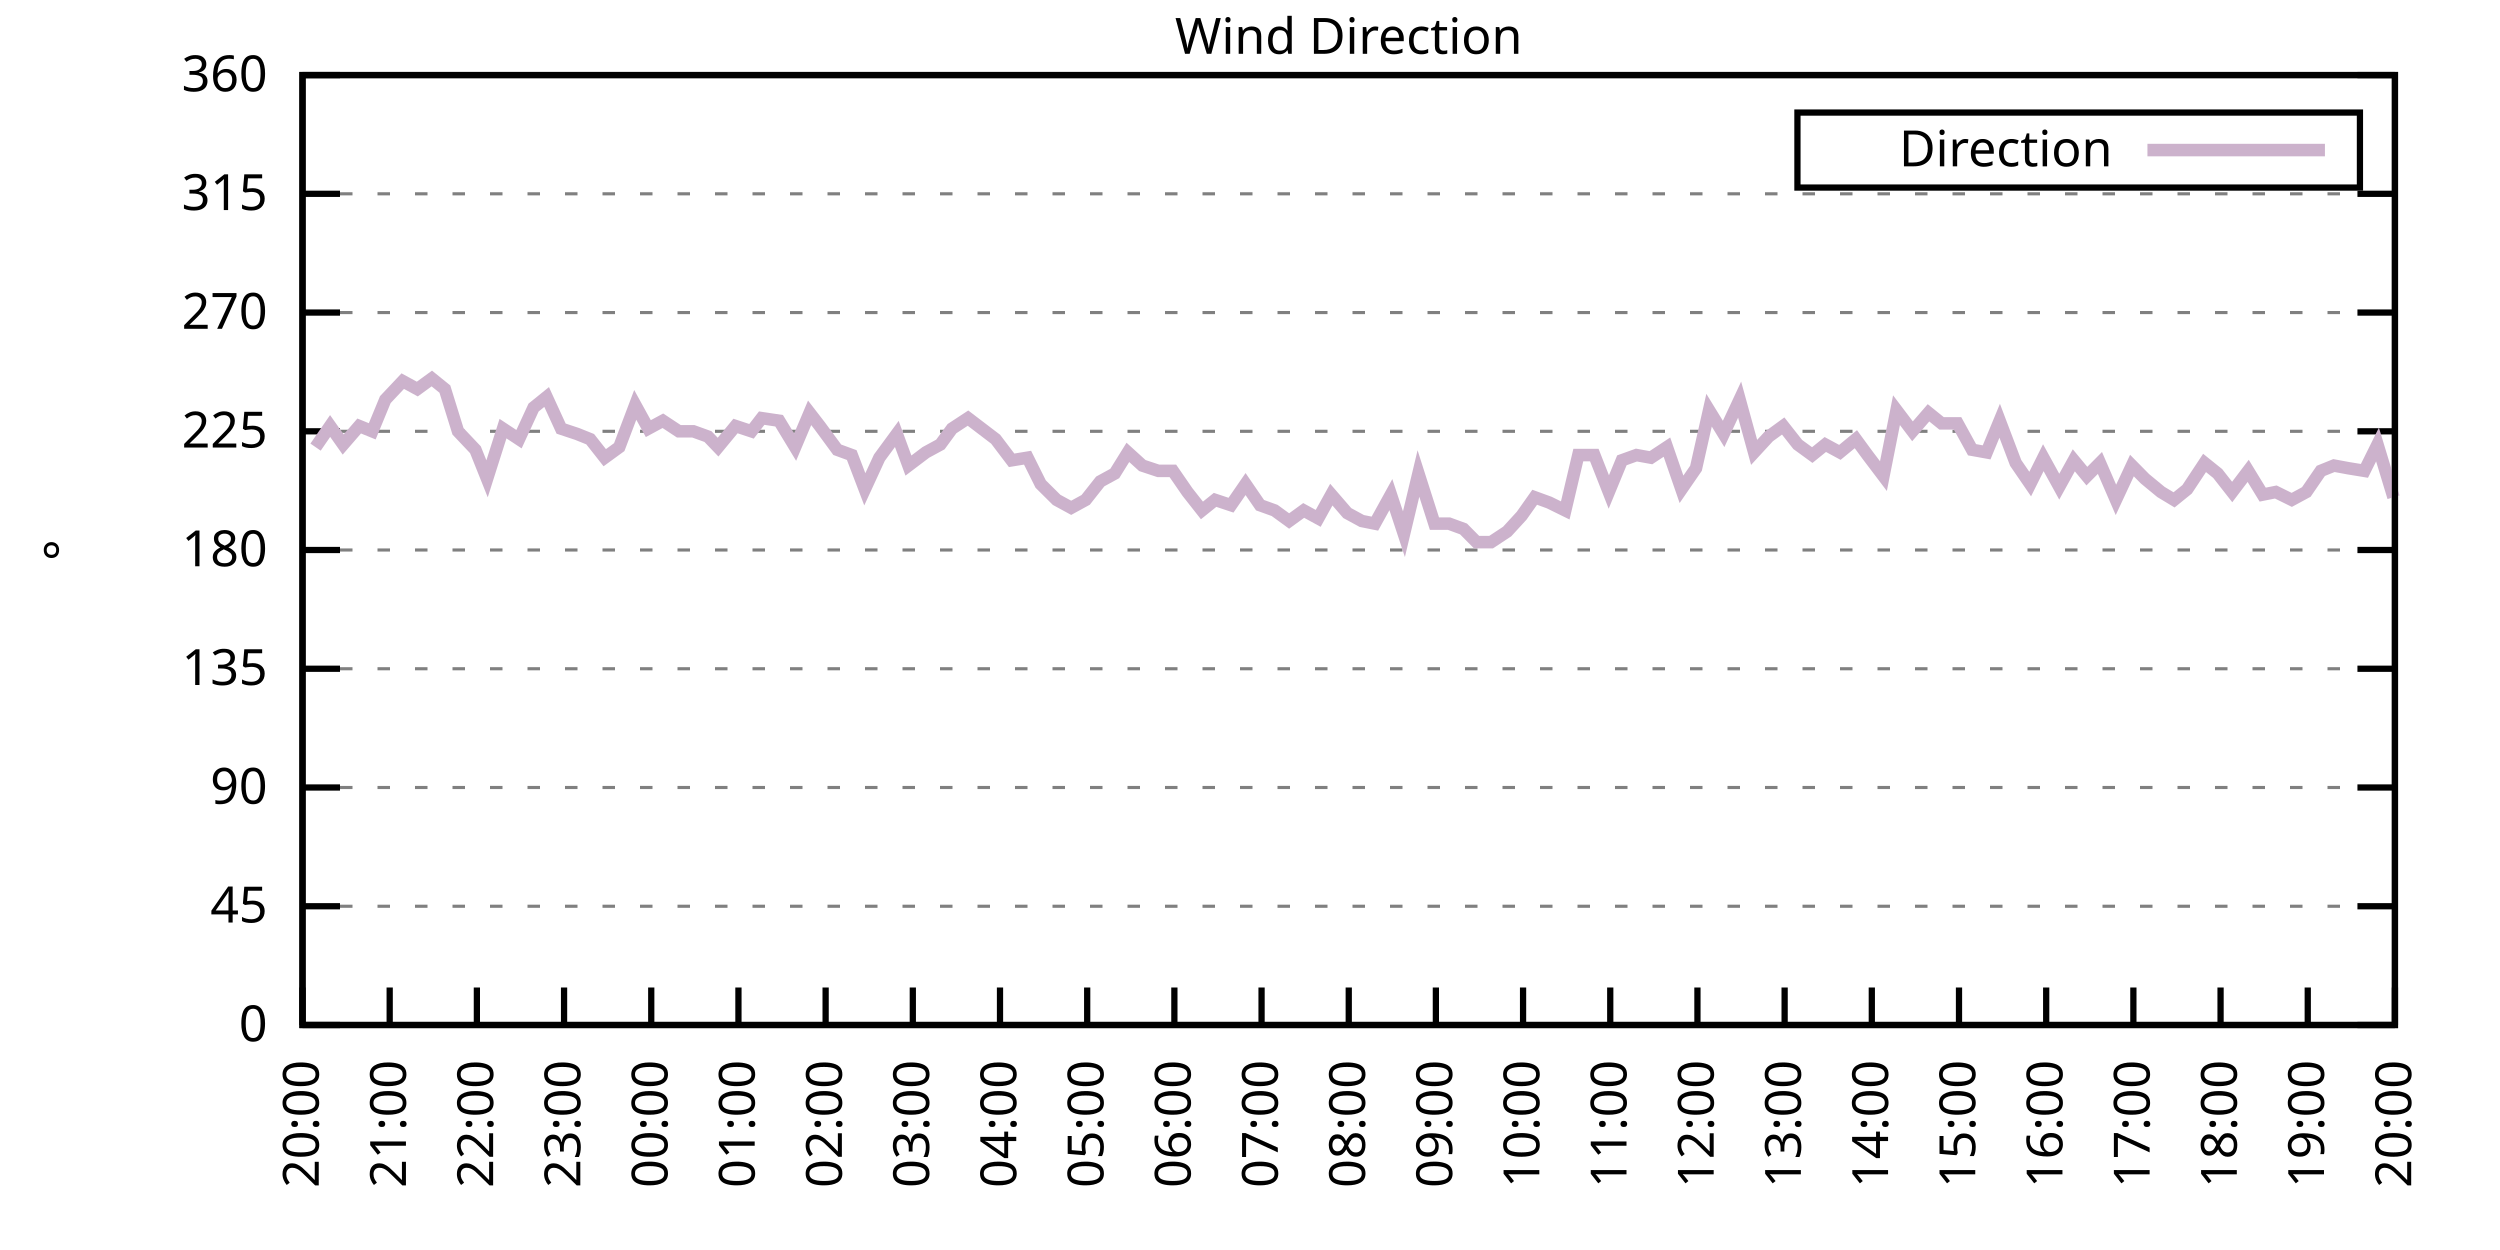
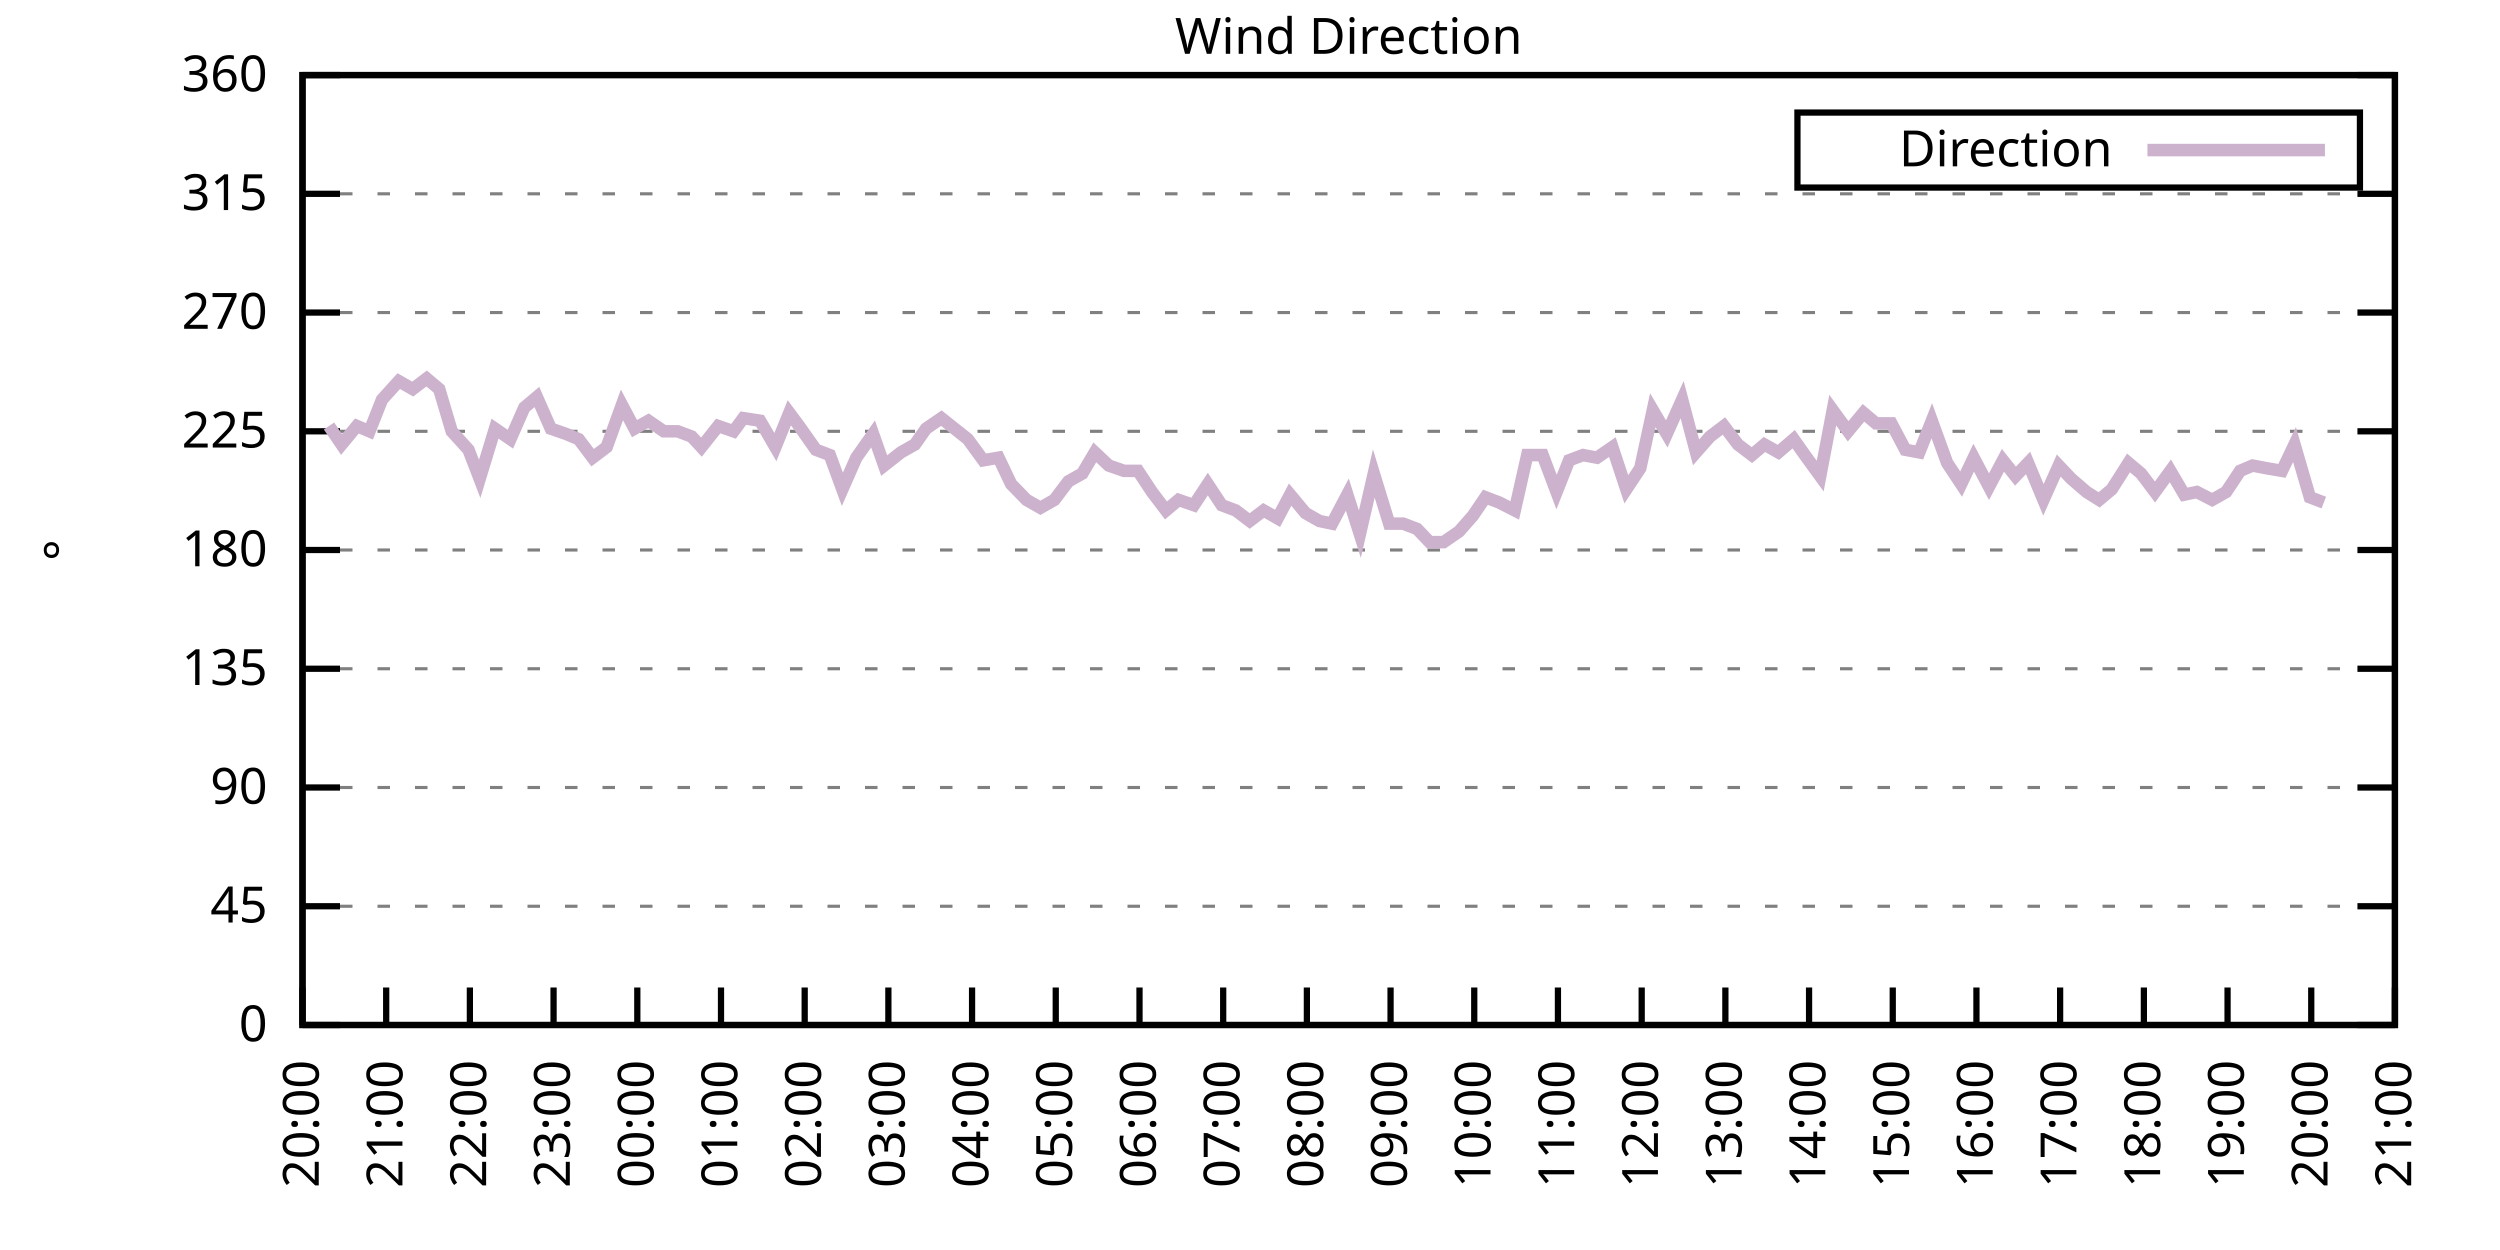
<svg xmlns="http://www.w3.org/2000/svg" xmlns:xlink="http://www.w3.org/1999/xlink" width="400" height="200" viewBox="0 0 400 200">
  <g id="gnuplot_canvas">
    <rect x="0" y="0" width="400" height="200" fill="none" />
    <defs>
      <circle id="gpDot" r="0.5" stroke-width="0.5" stroke="currentColor" />
      <path id="gpPt0" stroke-width="0.333" stroke="currentColor" d="M-1,0 h2 M0,-1 v2" />
      <path id="gpPt1" stroke-width="0.333" stroke="currentColor" d="M-1,-1 L1,1 M1,-1 L-1,1" />
      <path id="gpPt2" stroke-width="0.333" stroke="currentColor" d="M-1,0 L1,0 M0,-1 L0,1 M-1,-1 L1,1 M-1,1 L1,-1" />
      <rect id="gpPt3" stroke-width="0.333" stroke="currentColor" x="-1" y="-1" width="2" height="2" />
      <rect id="gpPt4" stroke-width="0.333" stroke="currentColor" fill="currentColor" x="-1" y="-1" width="2" height="2" />
      <circle id="gpPt5" stroke-width="0.333" stroke="currentColor" cx="0" cy="0" r="1" />
      <use xlink:href="#gpPt5" id="gpPt6" fill="currentColor" stroke="none" />
      <path id="gpPt7" stroke-width="0.333" stroke="currentColor" d="M0,-1.33 L-1.33,0.67 L1.33,0.67 z" />
      <use xlink:href="#gpPt7" id="gpPt8" fill="currentColor" stroke="none" />
      <use xlink:href="#gpPt7" id="gpPt9" stroke="currentColor" transform="rotate(180)" />
      <use xlink:href="#gpPt9" id="gpPt10" fill="currentColor" stroke="none" />
      <use xlink:href="#gpPt3" id="gpPt11" stroke="currentColor" transform="rotate(45)" />
      <use xlink:href="#gpPt11" id="gpPt12" fill="currentColor" stroke="none" />
      <path id="gpPt13" stroke-width="0.333" stroke="currentColor" d="M0,1.330 L1.265,0.411 L0.782,-1.067 L-0.782,-1.076 L-1.265,0.411 z" />
      <use xlink:href="#gpPt13" id="gpPt14" fill="currentColor" stroke="none" />
      <filter id="textbox" filterUnits="objectBoundingBox" x="0" y="0" height="1" width="1">
        <feFlood flood-color="white" flood-opacity="1" result="bgnd" />
        <feComposite in="SourceGraphic" in2="bgnd" operator="atop" />
      </filter>
      <filter id="greybox" filterUnits="objectBoundingBox" x="0" y="0" height="1" width="1">
        <feFlood flood-color="lightgrey" flood-opacity="1" result="grey" />
        <feComposite in="SourceGraphic" in2="grey" operator="atop" />
      </filter>
    </defs>
    <g fill="none" color="white" stroke="currentColor" stroke-width="1.00" stroke-linecap="butt" stroke-linejoin="miter">
</g>
    <g fill="none" color="black" stroke="currentColor" stroke-width="1.00" stroke-linecap="butt" stroke-linejoin="miter">
      <g stroke="none" shape-rendering="crispEdges">
        <polygon fill="rgb(255, 255, 255)" points="48.40,164.00 383.18,164.00 383.18,12.02 48.40,12.02 " />
      </g>
    </g>
    <g fill="none" color="black" stroke="currentColor" stroke-width="1.00" stroke-linecap="butt" stroke-linejoin="miter">
</g>
    <g fill="none" color="black" stroke="black" stroke-width="0.50" stroke-linecap="butt" stroke-linejoin="miter">
</g>
    <g fill="none" color="gray" stroke="currentColor" stroke-width="0.50" stroke-linecap="butt" stroke-linejoin="miter">
      <path stroke="gray" stroke-dasharray="2,4" class="gridline" d="M48.40,164.00 L383.19,164.00  " />
    </g>
    <g fill="none" color="gray" stroke="gray" stroke-width="1.00" stroke-linecap="butt" stroke-linejoin="miter">
</g>
    <g fill="none" color="black" stroke="currentColor" stroke-width="1.00" stroke-linecap="butt" stroke-linejoin="miter">
      <path stroke="black" d="M48.40,164.00 L54.40,164.00 M383.19,164.00 L377.19,164.00  " />
      <g transform="translate(42.80,166.60)" stroke="none" fill="black" font-family="Sans" font-size="8.00" text-anchor="end">
        <text>
          <tspan font-family="Sans"> 0</tspan>
        </text>
      </g>
    </g>
    <g fill="none" color="black" stroke="currentColor" stroke-width="1.00" stroke-linecap="butt" stroke-linejoin="miter">
</g>
    <g fill="none" color="black" stroke="black" stroke-width="0.50" stroke-linecap="butt" stroke-linejoin="miter">
</g>
    <g fill="none" color="gray" stroke="currentColor" stroke-width="0.50" stroke-linecap="butt" stroke-linejoin="miter">
      <path stroke="gray" stroke-dasharray="2,4" class="gridline" d="M48.40,145.00 L383.19,145.00  " />
    </g>
    <g fill="none" color="gray" stroke="gray" stroke-width="1.00" stroke-linecap="butt" stroke-linejoin="miter">
</g>
    <g fill="none" color="black" stroke="currentColor" stroke-width="1.00" stroke-linecap="butt" stroke-linejoin="miter">
      <path stroke="black" d="M48.40,145.00 L54.40,145.00 M383.19,145.00 L377.19,145.00  " />
      <g transform="translate(42.80,147.60)" stroke="none" fill="black" font-family="Sans" font-size="8.00" text-anchor="end">
        <text>
          <tspan font-family="Sans"> 45</tspan>
        </text>
      </g>
    </g>
    <g fill="none" color="black" stroke="currentColor" stroke-width="1.00" stroke-linecap="butt" stroke-linejoin="miter">
</g>
    <g fill="none" color="black" stroke="black" stroke-width="0.50" stroke-linecap="butt" stroke-linejoin="miter">
</g>
    <g fill="none" color="gray" stroke="currentColor" stroke-width="0.50" stroke-linecap="butt" stroke-linejoin="miter">
      <path stroke="gray" stroke-dasharray="2,4" class="gridline" d="M48.40,126.00 L383.19,126.00  " />
    </g>
    <g fill="none" color="gray" stroke="gray" stroke-width="1.00" stroke-linecap="butt" stroke-linejoin="miter">
</g>
    <g fill="none" color="black" stroke="currentColor" stroke-width="1.00" stroke-linecap="butt" stroke-linejoin="miter">
      <path stroke="black" d="M48.40,126.00 L54.40,126.00 M383.19,126.00 L377.19,126.00  " />
      <g transform="translate(42.80,128.60)" stroke="none" fill="black" font-family="Sans" font-size="8.00" text-anchor="end">
        <text>
          <tspan font-family="Sans"> 90</tspan>
        </text>
      </g>
    </g>
    <g fill="none" color="black" stroke="currentColor" stroke-width="1.00" stroke-linecap="butt" stroke-linejoin="miter">
</g>
    <g fill="none" color="black" stroke="black" stroke-width="0.50" stroke-linecap="butt" stroke-linejoin="miter">
</g>
    <g fill="none" color="gray" stroke="currentColor" stroke-width="0.50" stroke-linecap="butt" stroke-linejoin="miter">
      <path stroke="gray" stroke-dasharray="2,4" class="gridline" d="M48.40,107.00 L383.19,107.00  " />
    </g>
    <g fill="none" color="gray" stroke="gray" stroke-width="1.00" stroke-linecap="butt" stroke-linejoin="miter">
</g>
    <g fill="none" color="black" stroke="currentColor" stroke-width="1.00" stroke-linecap="butt" stroke-linejoin="miter">
      <path stroke="black" d="M48.40,107.00 L54.40,107.00 M383.19,107.00 L377.19,107.00  " />
      <g transform="translate(42.80,109.60)" stroke="none" fill="black" font-family="Sans" font-size="8.00" text-anchor="end">
        <text>
          <tspan font-family="Sans"> 135</tspan>
        </text>
      </g>
    </g>
    <g fill="none" color="black" stroke="currentColor" stroke-width="1.00" stroke-linecap="butt" stroke-linejoin="miter">
</g>
    <g fill="none" color="black" stroke="black" stroke-width="0.50" stroke-linecap="butt" stroke-linejoin="miter">
</g>
    <g fill="none" color="gray" stroke="currentColor" stroke-width="0.50" stroke-linecap="butt" stroke-linejoin="miter">
      <path stroke="gray" stroke-dasharray="2,4" class="gridline" d="M48.40,88.00 L383.19,88.00  " />
    </g>
    <g fill="none" color="gray" stroke="gray" stroke-width="1.00" stroke-linecap="butt" stroke-linejoin="miter">
</g>
    <g fill="none" color="black" stroke="currentColor" stroke-width="1.00" stroke-linecap="butt" stroke-linejoin="miter">
      <path stroke="black" d="M48.40,88.00 L54.40,88.00 M383.19,88.00 L377.19,88.00  " />
      <g transform="translate(42.80,90.60)" stroke="none" fill="black" font-family="Sans" font-size="8.00" text-anchor="end">
        <text>
          <tspan font-family="Sans"> 180</tspan>
        </text>
      </g>
    </g>
    <g fill="none" color="black" stroke="currentColor" stroke-width="1.00" stroke-linecap="butt" stroke-linejoin="miter">
</g>
    <g fill="none" color="black" stroke="black" stroke-width="0.50" stroke-linecap="butt" stroke-linejoin="miter">
</g>
    <g fill="none" color="gray" stroke="currentColor" stroke-width="0.50" stroke-linecap="butt" stroke-linejoin="miter">
      <path stroke="gray" stroke-dasharray="2,4" class="gridline" d="M48.40,69.01 L383.19,69.01  " />
    </g>
    <g fill="none" color="gray" stroke="gray" stroke-width="1.00" stroke-linecap="butt" stroke-linejoin="miter">
</g>
    <g fill="none" color="black" stroke="currentColor" stroke-width="1.00" stroke-linecap="butt" stroke-linejoin="miter">
      <path stroke="black" d="M48.40,69.01 L54.40,69.01 M383.19,69.01 L377.19,69.01  " />
      <g transform="translate(42.80,71.61)" stroke="none" fill="black" font-family="Sans" font-size="8.00" text-anchor="end">
        <text>
          <tspan font-family="Sans"> 225</tspan>
        </text>
      </g>
    </g>
    <g fill="none" color="black" stroke="currentColor" stroke-width="1.00" stroke-linecap="butt" stroke-linejoin="miter">
</g>
    <g fill="none" color="black" stroke="black" stroke-width="0.50" stroke-linecap="butt" stroke-linejoin="miter">
</g>
    <g fill="none" color="gray" stroke="currentColor" stroke-width="0.50" stroke-linecap="butt" stroke-linejoin="miter">
      <path stroke="gray" stroke-dasharray="2,4" class="gridline" d="M48.40,50.01 L383.19,50.01  " />
    </g>
    <g fill="none" color="gray" stroke="gray" stroke-width="1.00" stroke-linecap="butt" stroke-linejoin="miter">
</g>
    <g fill="none" color="black" stroke="currentColor" stroke-width="1.00" stroke-linecap="butt" stroke-linejoin="miter">
      <path stroke="black" d="M48.40,50.01 L54.40,50.01 M383.19,50.01 L377.19,50.01  " />
      <g transform="translate(42.80,52.61)" stroke="none" fill="black" font-family="Sans" font-size="8.00" text-anchor="end">
        <text>
          <tspan font-family="Sans"> 270</tspan>
        </text>
      </g>
    </g>
    <g fill="none" color="black" stroke="currentColor" stroke-width="1.00" stroke-linecap="butt" stroke-linejoin="miter">
</g>
    <g fill="none" color="black" stroke="black" stroke-width="0.50" stroke-linecap="butt" stroke-linejoin="miter">
</g>
    <g fill="none" color="gray" stroke="currentColor" stroke-width="0.50" stroke-linecap="butt" stroke-linejoin="miter">
      <path stroke="gray" stroke-dasharray="2,4" class="gridline" d="M48.40,31.01 L383.19,31.01  " />
    </g>
    <g fill="none" color="gray" stroke="gray" stroke-width="1.00" stroke-linecap="butt" stroke-linejoin="miter">
</g>
    <g fill="none" color="black" stroke="currentColor" stroke-width="1.00" stroke-linecap="butt" stroke-linejoin="miter">
      <path stroke="black" d="M48.40,31.01 L54.40,31.01 M383.19,31.01 L377.19,31.01  " />
      <g transform="translate(42.80,33.61)" stroke="none" fill="black" font-family="Sans" font-size="8.00" text-anchor="end">
        <text>
          <tspan font-family="Sans"> 315</tspan>
        </text>
      </g>
    </g>
    <g fill="none" color="black" stroke="currentColor" stroke-width="1.00" stroke-linecap="butt" stroke-linejoin="miter">
</g>
    <g fill="none" color="black" stroke="black" stroke-width="0.50" stroke-linecap="butt" stroke-linejoin="miter">
</g>
    <g fill="none" color="gray" stroke="currentColor" stroke-width="0.50" stroke-linecap="butt" stroke-linejoin="miter">
      <path stroke="gray" stroke-dasharray="2,4" class="gridline" d="M48.40,12.01 L383.19,12.01  " />
    </g>
    <g fill="none" color="gray" stroke="gray" stroke-width="1.00" stroke-linecap="butt" stroke-linejoin="miter">
</g>
    <g fill="none" color="black" stroke="currentColor" stroke-width="1.00" stroke-linecap="butt" stroke-linejoin="miter">
      <path stroke="black" d="M48.40,12.01 L54.40,12.01 M383.19,12.01 L377.19,12.01  " />
      <g transform="translate(42.80,14.61)" stroke="none" fill="black" font-family="Sans" font-size="8.00" text-anchor="end">
        <text>
          <tspan font-family="Sans"> 360</tspan>
        </text>
      </g>
    </g>
    <g fill="none" color="black" stroke="currentColor" stroke-width="1.00" stroke-linecap="butt" stroke-linejoin="miter">
      <path stroke="black" d="M48.40,164.00 L48.40,158.00  " />
      <g transform="translate(51.00,169.60) rotate(270.00)" stroke="none" fill="black" font-family="Sans" font-size="8.00" text-anchor="end">
        <text>
          <tspan font-family="Sans">20:00</tspan>
        </text>
      </g>
    </g>
    <g fill="none" color="black" stroke="currentColor" stroke-width="1.00" stroke-linecap="butt" stroke-linejoin="miter">
-       <path stroke="black" d="M62.35,164.00 L62.35,158.00  " />
-       <g transform="translate(64.95,169.60) rotate(270.00)" stroke="none" fill="black" font-family="Sans" font-size="8.00" text-anchor="end">
+       <path stroke="black" d="M61.79,164.00 L61.79,158.00  " />
+       <g transform="translate(64.39,169.60) rotate(270.00)" stroke="none" fill="black" font-family="Sans" font-size="8.00" text-anchor="end">
        <text>
          <tspan font-family="Sans">21:00</tspan>
        </text>
      </g>
    </g>
    <g fill="none" color="black" stroke="currentColor" stroke-width="1.00" stroke-linecap="butt" stroke-linejoin="miter">
-       <path stroke="black" d="M76.30,164.00 L76.30,158.00  " />
-       <g transform="translate(78.90,169.60) rotate(270.00)" stroke="none" fill="black" font-family="Sans" font-size="8.00" text-anchor="end">
+       <path stroke="black" d="M75.18,164.00 L75.18,158.00  " />
+       <g transform="translate(77.78,169.60) rotate(270.00)" stroke="none" fill="black" font-family="Sans" font-size="8.00" text-anchor="end">
        <text>
          <tspan font-family="Sans">22:00</tspan>
        </text>
      </g>
    </g>
    <g fill="none" color="black" stroke="currentColor" stroke-width="1.00" stroke-linecap="butt" stroke-linejoin="miter">
-       <path stroke="black" d="M90.25,164.00 L90.25,158.00  " />
-       <g transform="translate(92.85,169.60) rotate(270.00)" stroke="none" fill="black" font-family="Sans" font-size="8.00" text-anchor="end">
+       <path stroke="black" d="M88.57,164.00 L88.57,158.00  " />
+       <g transform="translate(91.17,169.60) rotate(270.00)" stroke="none" fill="black" font-family="Sans" font-size="8.00" text-anchor="end">
        <text>
          <tspan font-family="Sans">23:00</tspan>
        </text>
      </g>
    </g>
    <g fill="none" color="black" stroke="currentColor" stroke-width="1.00" stroke-linecap="butt" stroke-linejoin="miter">
-       <path stroke="black" d="M104.20,164.00 L104.20,158.00  " />
-       <g transform="translate(106.80,169.60) rotate(270.00)" stroke="none" fill="black" font-family="Sans" font-size="8.00" text-anchor="end">
+       <path stroke="black" d="M101.97,164.00 L101.97,158.00  " />
+       <g transform="translate(104.57,169.60) rotate(270.00)" stroke="none" fill="black" font-family="Sans" font-size="8.00" text-anchor="end">
        <text>
          <tspan font-family="Sans">00:00</tspan>
        </text>
      </g>
    </g>
    <g fill="none" color="black" stroke="currentColor" stroke-width="1.00" stroke-linecap="butt" stroke-linejoin="miter">
-       <path stroke="black" d="M118.15,164.00 L118.15,158.00  " />
-       <g transform="translate(120.75,169.60) rotate(270.00)" stroke="none" fill="black" font-family="Sans" font-size="8.00" text-anchor="end">
+       <path stroke="black" d="M115.36,164.00 L115.36,158.00  " />
+       <g transform="translate(117.96,169.60) rotate(270.00)" stroke="none" fill="black" font-family="Sans" font-size="8.00" text-anchor="end">
        <text>
          <tspan font-family="Sans">01:00</tspan>
        </text>
      </g>
    </g>
    <g fill="none" color="black" stroke="currentColor" stroke-width="1.00" stroke-linecap="butt" stroke-linejoin="miter">
-       <path stroke="black" d="M132.10,164.00 L132.10,158.00  " />
-       <g transform="translate(134.70,169.60) rotate(270.00)" stroke="none" fill="black" font-family="Sans" font-size="8.00" text-anchor="end">
+       <path stroke="black" d="M128.75,164.00 L128.75,158.00  " />
+       <g transform="translate(131.35,169.60) rotate(270.00)" stroke="none" fill="black" font-family="Sans" font-size="8.00" text-anchor="end">
        <text>
          <tspan font-family="Sans">02:00</tspan>
        </text>
      </g>
    </g>
    <g fill="none" color="black" stroke="currentColor" stroke-width="1.00" stroke-linecap="butt" stroke-linejoin="miter">
-       <path stroke="black" d="M146.05,164.00 L146.05,158.00  " />
-       <g transform="translate(148.65,169.60) rotate(270.00)" stroke="none" fill="black" font-family="Sans" font-size="8.00" text-anchor="end">
+       <path stroke="black" d="M142.14,164.00 L142.14,158.00  " />
+       <g transform="translate(144.74,169.60) rotate(270.00)" stroke="none" fill="black" font-family="Sans" font-size="8.00" text-anchor="end">
        <text>
          <tspan font-family="Sans">03:00</tspan>
        </text>
      </g>
    </g>
    <g fill="none" color="black" stroke="currentColor" stroke-width="1.00" stroke-linecap="butt" stroke-linejoin="miter">
-       <path stroke="black" d="M160.00,164.00 L160.00,158.00  " />
-       <g transform="translate(162.60,169.60) rotate(270.00)" stroke="none" fill="black" font-family="Sans" font-size="8.00" text-anchor="end">
+       <path stroke="black" d="M155.53,164.00 L155.53,158.00  " />
+       <g transform="translate(158.13,169.60) rotate(270.00)" stroke="none" fill="black" font-family="Sans" font-size="8.00" text-anchor="end">
        <text>
          <tspan font-family="Sans">04:00</tspan>
        </text>
      </g>
    </g>
    <g fill="none" color="black" stroke="currentColor" stroke-width="1.00" stroke-linecap="butt" stroke-linejoin="miter">
-       <path stroke="black" d="M173.95,164.00 L173.95,158.00  " />
-       <g transform="translate(176.55,169.60) rotate(270.00)" stroke="none" fill="black" font-family="Sans" font-size="8.00" text-anchor="end">
+       <path stroke="black" d="M168.92,164.00 L168.92,158.00  " />
+       <g transform="translate(171.52,169.60) rotate(270.00)" stroke="none" fill="black" font-family="Sans" font-size="8.00" text-anchor="end">
        <text>
          <tspan font-family="Sans">05:00</tspan>
        </text>
      </g>
    </g>
    <g fill="none" color="black" stroke="currentColor" stroke-width="1.00" stroke-linecap="butt" stroke-linejoin="miter">
-       <path stroke="black" d="M187.90,164.00 L187.90,158.00  " />
-       <g transform="translate(190.50,169.60) rotate(270.00)" stroke="none" fill="black" font-family="Sans" font-size="8.00" text-anchor="end">
+       <path stroke="black" d="M182.32,164.00 L182.32,158.00  " />
+       <g transform="translate(184.92,169.60) rotate(270.00)" stroke="none" fill="black" font-family="Sans" font-size="8.00" text-anchor="end">
        <text>
          <tspan font-family="Sans">06:00</tspan>
        </text>
      </g>
    </g>
    <g fill="none" color="black" stroke="currentColor" stroke-width="1.00" stroke-linecap="butt" stroke-linejoin="miter">
-       <path stroke="black" d="M201.85,164.00 L201.85,158.00  " />
-       <g transform="translate(204.45,169.60) rotate(270.00)" stroke="none" fill="black" font-family="Sans" font-size="8.00" text-anchor="end">
+       <path stroke="black" d="M195.71,164.00 L195.71,158.00  " />
+       <g transform="translate(198.31,169.60) rotate(270.00)" stroke="none" fill="black" font-family="Sans" font-size="8.00" text-anchor="end">
        <text>
          <tspan font-family="Sans">07:00</tspan>
        </text>
      </g>
    </g>
    <g fill="none" color="black" stroke="currentColor" stroke-width="1.00" stroke-linecap="butt" stroke-linejoin="miter">
-       <path stroke="black" d="M215.80,164.00 L215.80,158.00  " />
-       <g transform="translate(218.40,169.60) rotate(270.00)" stroke="none" fill="black" font-family="Sans" font-size="8.00" text-anchor="end">
+       <path stroke="black" d="M209.10,164.00 L209.10,158.00  " />
+       <g transform="translate(211.70,169.60) rotate(270.00)" stroke="none" fill="black" font-family="Sans" font-size="8.00" text-anchor="end">
        <text>
          <tspan font-family="Sans">08:00</tspan>
        </text>
      </g>
    </g>
    <g fill="none" color="black" stroke="currentColor" stroke-width="1.00" stroke-linecap="butt" stroke-linejoin="miter">
-       <path stroke="black" d="M229.74,164.00 L229.74,158.00  " />
-       <g transform="translate(232.34,169.60) rotate(270.00)" stroke="none" fill="black" font-family="Sans" font-size="8.00" text-anchor="end">
+       <path stroke="black" d="M222.49,164.00 L222.49,158.00  " />
+       <g transform="translate(225.09,169.60) rotate(270.00)" stroke="none" fill="black" font-family="Sans" font-size="8.00" text-anchor="end">
        <text>
          <tspan font-family="Sans">09:00</tspan>
        </text>
      </g>
    </g>
    <g fill="none" color="black" stroke="currentColor" stroke-width="1.00" stroke-linecap="butt" stroke-linejoin="miter">
-       <path stroke="black" d="M243.69,164.00 L243.69,158.00  " />
-       <g transform="translate(246.29,169.60) rotate(270.00)" stroke="none" fill="black" font-family="Sans" font-size="8.00" text-anchor="end">
+       <path stroke="black" d="M235.88,164.00 L235.88,158.00  " />
+       <g transform="translate(238.48,169.60) rotate(270.00)" stroke="none" fill="black" font-family="Sans" font-size="8.00" text-anchor="end">
        <text>
          <tspan font-family="Sans">10:00</tspan>
        </text>
      </g>
    </g>
    <g fill="none" color="black" stroke="currentColor" stroke-width="1.00" stroke-linecap="butt" stroke-linejoin="miter">
-       <path stroke="black" d="M257.64,164.00 L257.64,158.00  " />
-       <g transform="translate(260.24,169.60) rotate(270.00)" stroke="none" fill="black" font-family="Sans" font-size="8.00" text-anchor="end">
+       <path stroke="black" d="M249.27,164.00 L249.27,158.00  " />
+       <g transform="translate(251.87,169.60) rotate(270.00)" stroke="none" fill="black" font-family="Sans" font-size="8.00" text-anchor="end">
        <text>
          <tspan font-family="Sans">11:00</tspan>
        </text>
      </g>
    </g>
    <g fill="none" color="black" stroke="currentColor" stroke-width="1.00" stroke-linecap="butt" stroke-linejoin="miter">
-       <path stroke="black" d="M271.59,164.00 L271.59,158.00  " />
-       <g transform="translate(274.19,169.60) rotate(270.00)" stroke="none" fill="black" font-family="Sans" font-size="8.00" text-anchor="end">
+       <path stroke="black" d="M262.67,164.00 L262.67,158.00  " />
+       <g transform="translate(265.27,169.60) rotate(270.00)" stroke="none" fill="black" font-family="Sans" font-size="8.00" text-anchor="end">
        <text>
          <tspan font-family="Sans">12:00</tspan>
        </text>
      </g>
    </g>
    <g fill="none" color="black" stroke="currentColor" stroke-width="1.00" stroke-linecap="butt" stroke-linejoin="miter">
-       <path stroke="black" d="M285.54,164.00 L285.54,158.00  " />
-       <g transform="translate(288.14,169.60) rotate(270.00)" stroke="none" fill="black" font-family="Sans" font-size="8.00" text-anchor="end">
+       <path stroke="black" d="M276.06,164.00 L276.06,158.00  " />
+       <g transform="translate(278.66,169.60) rotate(270.00)" stroke="none" fill="black" font-family="Sans" font-size="8.00" text-anchor="end">
        <text>
          <tspan font-family="Sans">13:00</tspan>
        </text>
      </g>
    </g>
    <g fill="none" color="black" stroke="currentColor" stroke-width="1.00" stroke-linecap="butt" stroke-linejoin="miter">
-       <path stroke="black" d="M299.49,164.00 L299.49,158.00  " />
-       <g transform="translate(302.09,169.60) rotate(270.00)" stroke="none" fill="black" font-family="Sans" font-size="8.00" text-anchor="end">
+       <path stroke="black" d="M289.45,164.00 L289.45,158.00  " />
+       <g transform="translate(292.05,169.60) rotate(270.00)" stroke="none" fill="black" font-family="Sans" font-size="8.00" text-anchor="end">
        <text>
          <tspan font-family="Sans">14:00</tspan>
        </text>
      </g>
    </g>
    <g fill="none" color="black" stroke="currentColor" stroke-width="1.00" stroke-linecap="butt" stroke-linejoin="miter">
-       <path stroke="black" d="M313.44,164.00 L313.44,158.00  " />
-       <g transform="translate(316.04,169.60) rotate(270.00)" stroke="none" fill="black" font-family="Sans" font-size="8.00" text-anchor="end">
+       <path stroke="black" d="M302.84,164.00 L302.84,158.00  " />
+       <g transform="translate(305.44,169.60) rotate(270.00)" stroke="none" fill="black" font-family="Sans" font-size="8.00" text-anchor="end">
        <text>
          <tspan font-family="Sans">15:00</tspan>
        </text>
      </g>
    </g>
    <g fill="none" color="black" stroke="currentColor" stroke-width="1.00" stroke-linecap="butt" stroke-linejoin="miter">
-       <path stroke="black" d="M327.39,164.00 L327.39,158.00  " />
-       <g transform="translate(329.99,169.60) rotate(270.00)" stroke="none" fill="black" font-family="Sans" font-size="8.00" text-anchor="end">
+       <path stroke="black" d="M316.23,164.00 L316.23,158.00  " />
+       <g transform="translate(318.83,169.60) rotate(270.00)" stroke="none" fill="black" font-family="Sans" font-size="8.00" text-anchor="end">
        <text>
          <tspan font-family="Sans">16:00</tspan>
        </text>
      </g>
    </g>
    <g fill="none" color="black" stroke="currentColor" stroke-width="1.00" stroke-linecap="butt" stroke-linejoin="miter">
-       <path stroke="black" d="M341.34,164.00 L341.34,158.00  " />
-       <g transform="translate(343.94,169.60) rotate(270.00)" stroke="none" fill="black" font-family="Sans" font-size="8.00" text-anchor="end">
+       <path stroke="black" d="M329.62,164.00 L329.62,158.00  " />
+       <g transform="translate(332.22,169.60) rotate(270.00)" stroke="none" fill="black" font-family="Sans" font-size="8.00" text-anchor="end">
        <text>
          <tspan font-family="Sans">17:00</tspan>
        </text>
      </g>
    </g>
    <g fill="none" color="black" stroke="currentColor" stroke-width="1.00" stroke-linecap="butt" stroke-linejoin="miter">
-       <path stroke="black" d="M355.29,164.00 L355.29,158.00  " />
-       <g transform="translate(357.89,169.60) rotate(270.00)" stroke="none" fill="black" font-family="Sans" font-size="8.00" text-anchor="end">
+       <path stroke="black" d="M343.02,164.00 L343.02,158.00  " />
+       <g transform="translate(345.62,169.60) rotate(270.00)" stroke="none" fill="black" font-family="Sans" font-size="8.00" text-anchor="end">
        <text>
          <tspan font-family="Sans">18:00</tspan>
        </text>
      </g>
    </g>
    <g fill="none" color="black" stroke="currentColor" stroke-width="1.00" stroke-linecap="butt" stroke-linejoin="miter">
-       <path stroke="black" d="M369.24,164.00 L369.24,158.00  " />
-       <g transform="translate(371.84,169.60) rotate(270.00)" stroke="none" fill="black" font-family="Sans" font-size="8.00" text-anchor="end">
+       <path stroke="black" d="M356.41,164.00 L356.41,158.00  " />
+       <g transform="translate(359.01,169.60) rotate(270.00)" stroke="none" fill="black" font-family="Sans" font-size="8.00" text-anchor="end">
        <text>
          <tspan font-family="Sans">19:00</tspan>
+         </text>
+       </g>
+     </g>
+     <g fill="none" color="black" stroke="currentColor" stroke-width="1.00" stroke-linecap="butt" stroke-linejoin="miter">
+       <path stroke="black" d="M369.80,164.00 L369.80,158.00  " />
+       <g transform="translate(372.40,169.60) rotate(270.00)" stroke="none" fill="black" font-family="Sans" font-size="8.00" text-anchor="end">
+         <text>
+           <tspan font-family="Sans">20:00</tspan>
        </text>
      </g>
    </g>
    <g fill="none" color="black" stroke="currentColor" stroke-width="1.00" stroke-linecap="butt" stroke-linejoin="miter">
      <path stroke="black" d="M383.19,164.00 L383.19,158.00  " />
      <g transform="translate(385.79,169.60) rotate(270.00)" stroke="none" fill="black" font-family="Sans" font-size="8.00" text-anchor="end">
        <text>
-           <tspan font-family="Sans">20:00</tspan>
+           <tspan font-family="Sans">21:00</tspan>
        </text>
      </g>
    </g>
    <g fill="none" color="black" stroke="currentColor" stroke-width="1.00" stroke-linecap="butt" stroke-linejoin="miter">
</g>
    <g fill="none" color="black" stroke="currentColor" stroke-width="1.00" stroke-linecap="butt" stroke-linejoin="miter">
      <path stroke="black" d="M48.40,12.01 L48.40,164.00 L383.19,164.00 L383.19,12.01 L48.40,12.01 Z  " />
    </g>
    <g fill="none" color="black" stroke="currentColor" stroke-width="1.00" stroke-linecap="butt" stroke-linejoin="miter">
</g>
    <g fill="none" color="black" stroke="currentColor" stroke-width="1.00" stroke-linecap="butt" stroke-linejoin="miter">
      <path stroke="black" d="M287.59,30.01 L287.59,18.01 L377.59,18.01 L377.59,30.01 L287.59,30.01 Z  " />
    </g>
    <g id="Wind_direction_plot_1">
      <g fill="none" color="white" stroke="black" stroke-width="2.00" stroke-linecap="butt" stroke-linejoin="miter">
</g>
      <g fill="none" color="black" stroke="currentColor" stroke-width="2.00" stroke-linecap="butt" stroke-linejoin="miter">
        <g transform="translate(337.99,26.61)" stroke="none" fill="black" font-family="Sans" font-size="8.00" text-anchor="end">
          <text>
            <tspan font-family="Sans">Direction</tspan>
          </text>
        </g>
      </g>
      <g fill="none" color="black" stroke="currentColor" stroke-width="2.00" stroke-linecap="butt" stroke-linejoin="miter">
-         <path stroke="rgb(204, 178, 204)" d="M343.59,24.01 L371.99,24.01 M50.49,71.54 L52.82,68.16 L54.91,71.12 L57.47,68.16 L59.56,69.01 L61.65,63.94   L64.44,60.98 L66.77,62.25 L69.09,60.56 L71.18,62.25 L73.28,69.01 L76.07,71.96 L77.93,76.61 L80.48,68.58   L83.04,70.27 L85.37,65.21 L87.46,63.52 L89.78,68.58 L92.34,69.43 L94.43,70.27 L96.76,73.23 L99.08,71.54   L101.64,64.78 L103.73,68.58 L106.06,67.32 L108.62,69.01 L110.94,69.01 L113.27,69.85 L114.89,71.54 L117.68,68.16   L120.24,69.01 L121.87,66.90 L124.66,67.32 L127.22,71.54 L129.54,66.05 L131.17,68.16 L133.96,71.96 L136.28,72.81   L138.37,78.29 L140.70,73.23 L143.49,69.43 L145.35,74.49 L148.14,72.38 L150.46,71.12 L152.32,68.58 L154.88,66.90   L159.30,70.27 L161.86,73.65 L164.41,73.23 L166.51,77.45 L169.06,79.98 L171.39,81.25 L173.71,79.98 L176.04,77.03   L178.36,75.76 L180.46,72.38 L182.78,74.49 L185.34,75.34 L187.66,75.34 L189.99,78.72 L192.31,81.67 L194.41,79.98   L196.96,80.83 L199.29,77.45 L201.61,80.83 L203.94,81.67 L206.26,83.36 L208.59,81.67 L210.91,82.94 L213.01,79.14   L215.56,82.09 L217.89,83.36 L219.98,83.78 L222.54,79.14 L224.63,85.47 L226.95,75.76 L229.51,83.78 L231.84,83.78   L234.16,84.63 L236.25,86.74 L238.58,86.74 L241.14,85.05 L243.46,82.52 L245.55,79.56 L247.88,80.41 L250.44,81.67   L252.53,72.81 L255.09,72.81 L257.41,78.72 L259.50,73.65 L261.83,72.81 L264.15,73.23 L266.71,71.54 L269.04,78.29   L271.36,74.92 L273.45,65.63 L275.78,69.43 L278.34,63.94 L280.66,72.38 L282.99,69.85 L285.31,68.16 L287.64,71.12   L289.96,72.81 L292.05,71.12 L294.38,72.38 L296.94,70.27 L298.80,72.81 L301.35,76.18 L303.44,65.63 L306.00,69.01   L308.56,66.05 L310.65,67.74 L313.21,67.74 L315.53,71.96 L317.86,72.38 L319.95,67.32 L322.51,74.07 L324.83,77.45   L326.93,73.23 L329.48,77.87 L331.81,73.65 L333.90,76.18 L335.99,74.07 L338.55,79.98 L341.11,74.49 L343.20,76.61   L345.76,78.72 L347.85,79.98 L349.94,78.29 L352.73,74.07 L354.83,75.76 L357.15,78.72 L359.71,75.34 L362.03,79.14   L364.13,78.72 L366.68,79.98 L369.01,78.72 L371.33,75.34 L373.43,74.49 L375.75,74.92 L378.31,75.34 L380.40,71.12   L382.96,79.56  " />
+         <path stroke="rgb(204, 178, 204)" d="M343.59,24.01 L371.99,24.01 M52.64,68.16 L54.65,71.12 L57.10,68.16 L59.11,69.01 L61.12,63.94 L63.80,60.98   L66.03,62.25 L68.26,60.56 L70.27,62.25 L72.28,69.01 L74.96,71.96 L76.75,76.61 L79.20,68.58 L81.66,70.27   L83.89,65.21 L85.90,63.52 L88.13,68.58 L90.58,69.43 L92.59,70.27 L94.82,73.23 L97.06,71.54 L99.51,64.78   L101.52,68.58 L103.75,67.32 L106.21,69.01 L108.44,69.01 L110.67,69.85 L112.23,71.54 L114.91,68.16 L117.37,69.01   L118.93,66.90 L121.61,67.32 L124.06,71.54 L126.29,66.05 L127.86,68.16 L130.54,71.96 L132.77,72.81 L134.78,78.29   L137.01,73.23 L139.69,69.43 L141.47,74.49 L144.15,72.38 L146.38,71.12 L148.17,68.58 L150.62,66.90 L154.86,70.27   L157.32,73.65 L159.77,73.23 L161.78,77.45 L164.24,79.98 L166.47,81.25 L168.70,79.98 L170.93,77.03 L173.17,75.76   L175.17,72.38 L177.41,74.49 L179.86,75.34 L182.09,75.34 L184.32,78.72 L186.56,81.67 L188.57,79.98 L191.02,80.83   L193.25,77.45 L195.48,80.83 L197.72,81.67 L199.95,83.36 L202.18,81.67 L204.41,82.94 L206.42,79.14 L208.88,82.09   L211.11,83.36 L213.12,83.78 L215.57,79.14 L217.58,85.47 L219.81,75.76 L222.27,83.78 L224.50,83.78 L226.73,84.63   L228.74,86.74 L230.97,86.74 L233.43,85.05 L235.66,82.52 L237.67,79.56 L239.90,80.41 L242.36,81.67 L244.36,72.81   L246.82,72.81 L249.05,78.72 L251.06,73.65 L253.29,72.81 L255.52,73.23 L257.98,71.54 L260.21,78.29 L262.44,74.92   L264.45,65.63 L266.68,69.43 L269.14,63.94 L271.37,72.38 L273.60,69.85 L275.83,68.16 L278.07,71.12 L280.30,72.81   L282.31,71.12 L284.54,72.38 L286.99,70.27 L288.78,72.81 L291.23,76.18 L293.24,65.63 L295.70,69.01 L298.15,66.05   L300.16,67.74 L302.62,67.74 L304.85,71.96 L307.08,72.38 L309.09,67.32 L311.54,74.07 L313.78,77.45 L315.79,73.23   L318.24,77.87 L320.47,73.65 L322.48,76.18 L324.49,74.07 L326.95,79.98 L329.40,74.49 L331.41,76.61 L333.86,78.72   L335.87,79.98 L337.88,78.29 L340.56,74.07 L342.57,75.76 L344.80,78.72 L347.26,75.34 L349.49,79.14 L351.50,78.72   L353.95,79.98 L356.18,78.72 L358.42,75.34 L360.42,74.49 L362.66,74.92 L365.11,75.34 L367.12,71.12 L369.58,79.56   L371.81,80.41  " />
      </g>
    </g>
    <g fill="none" color="black" stroke="currentColor" stroke-width="2.00" stroke-linecap="butt" stroke-linejoin="miter">
</g>
    <g fill="none" color="black" stroke="black" stroke-width="1.00" stroke-linecap="butt" stroke-linejoin="miter">
</g>
    <g fill="none" color="black" stroke="currentColor" stroke-width="1.00" stroke-linecap="butt" stroke-linejoin="miter">
      <path stroke="black" d="M48.40,12.01 L48.40,164.00 L383.19,164.00 L383.19,12.01 L48.40,12.01 Z  " />
      <g transform="translate(12.80,88.01) rotate(270.00)" stroke="none" fill="black" font-family="Sans" font-size="8.00" text-anchor="middle">
        <text>
          <tspan font-family="Sans">°</tspan>
        </text>
      </g>
    </g>
    <g fill="none" color="black" stroke="currentColor" stroke-width="1.00" stroke-linecap="butt" stroke-linejoin="miter">
</g>
    <g fill="none" color="black" stroke="currentColor" stroke-width="1.00" stroke-linecap="butt" stroke-linejoin="miter">
      <g transform="translate(215.79,8.61)" stroke="none" fill="black" font-family="Sans" font-size="8.00" text-anchor="middle">
        <text>
          <tspan font-family="Sans">Wind Direction</tspan>
        </text>
      </g>
    </g>
    <g fill="none" color="black" stroke="currentColor" stroke-width="1.00" stroke-linecap="butt" stroke-linejoin="miter">
</g>
  </g>
</svg>
